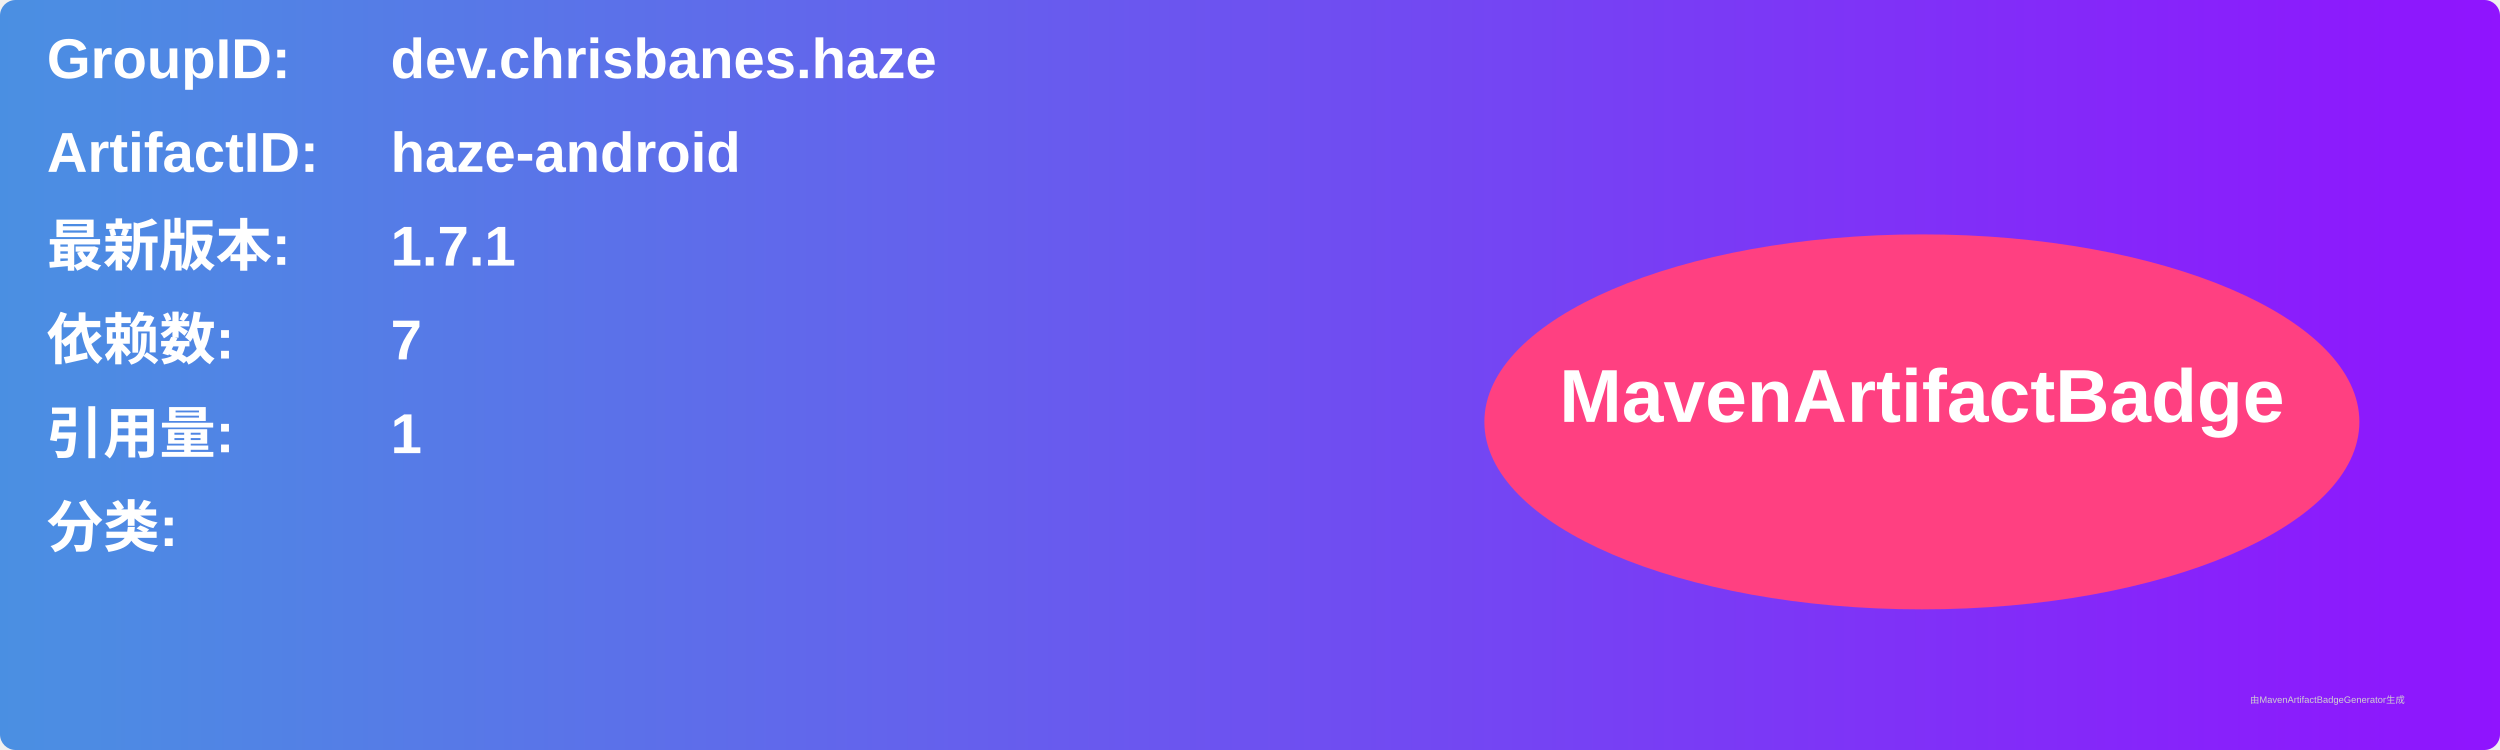
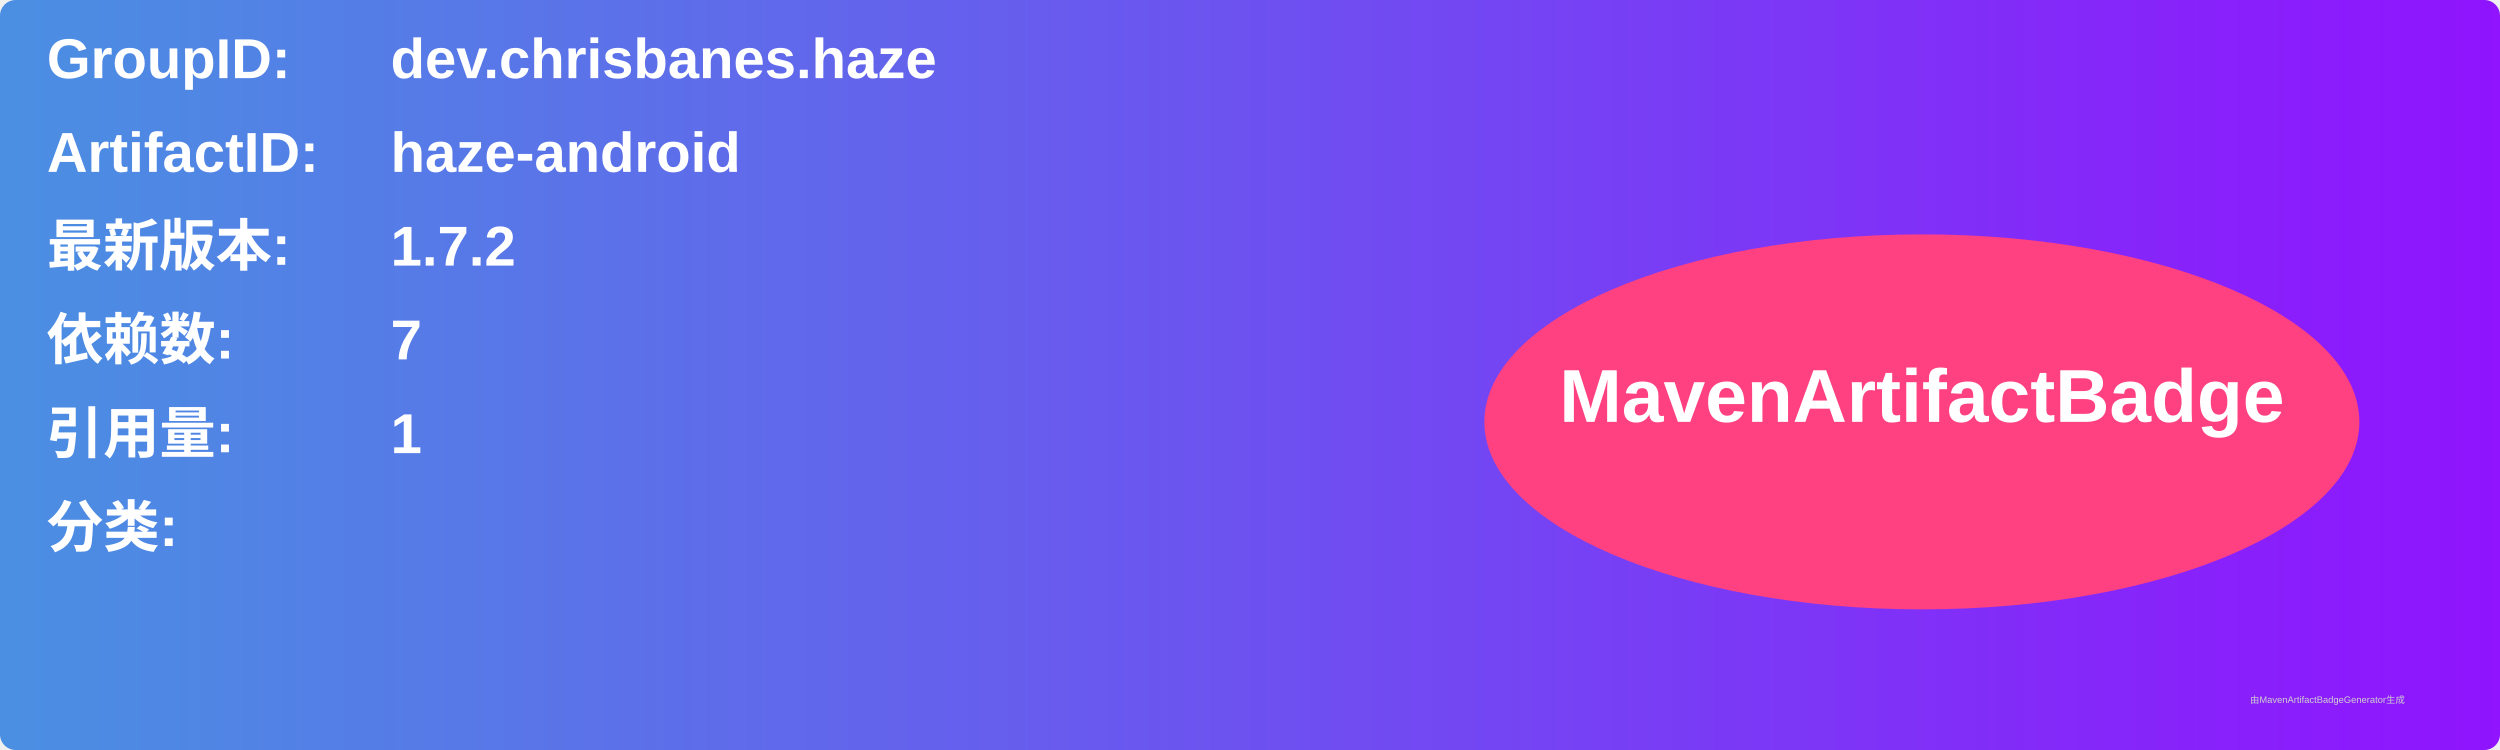
<svg xmlns="http://www.w3.org/2000/svg" width="800" height="240" viewBox="0 0 800 240">
  <linearGradient id="grad" x1="0%" y1="0%" x2="100%" y2="0%">
    <stop offset="0%" stop-color="#4a90e2" />
    <stop offset="100%" stop-color="#9013fe" />
  </linearGradient>
  <rect width="100%" height="100%" rx="5" ry="5" fill="url(#grad)" />
  <g transform="translate(15, 15)">
    <text x="0" y="10" font-family="Arial" font-size="18" fill="white" font-weight="bold" width="260">GroupID:</text>
    <text x="110" y="10" font-family="Arial" font-size="18" fill="white" font-weight="bold" width="460">dev.chrisbanes.haze</text>
    <text x="0" y="40" font-family="Arial" font-size="18" fill="white" font-weight="bold" width="260">ArtifactID:</text>
    <text x="110" y="40" font-family="Arial" font-size="18" fill="white" font-weight="bold" width="460">haze-android</text>
    <text x="0" y="70" font-family="Arial" font-size="18" fill="white" font-weight="bold">最新版本:</text>
    <text x="110" y="70" font-family="Arial" font-size="18" fill="white" font-weight="bold">
-       <tspan font-weight="bold">1.7.1</tspan>
+       <tspan font-weight="bold">1.7.2</tspan>
    </text>
    <text x="0" y="100" font-family="Arial" font-size="18" fill="white" font-weight="bold">依赖数: </text>
    <text x="110" y="100" font-family="Arial" font-size="18" fill="white">
      <tspan font-weight="bold">7</tspan>
    </text>
    <text x="0" y="130" font-family="Arial" font-size="18" fill="white" font-weight="bold">引用量: </text>
    <text x="110" y="130" font-family="Arial" font-size="18" fill="white">
      <tspan font-weight="bold">1</tspan>
    </text>
    <text x="0" y="160" font-family="Arial" font-size="18" fill="white" font-weight="bold">分类:</text>
    <text x="10" y="190" font-family="Arial" font-size="10" fill="white">
      <tspan font-weight="bold" />
    </text>
    <ellipse cx="600" cy="120" rx="140" ry="60" fill="#ff4081" />
    <text x="600" y="120" text-anchor="middle" font-family="Arial" font-size="24" fill="white" font-weight="bold">MavenArtifactBadge</text>
  </g>
  <text x="720" y="225" font-family="Arial" font-size="3" fill="#d0d0d0">由MavenArtifactBadgeGenerator生成</text>
</svg>
